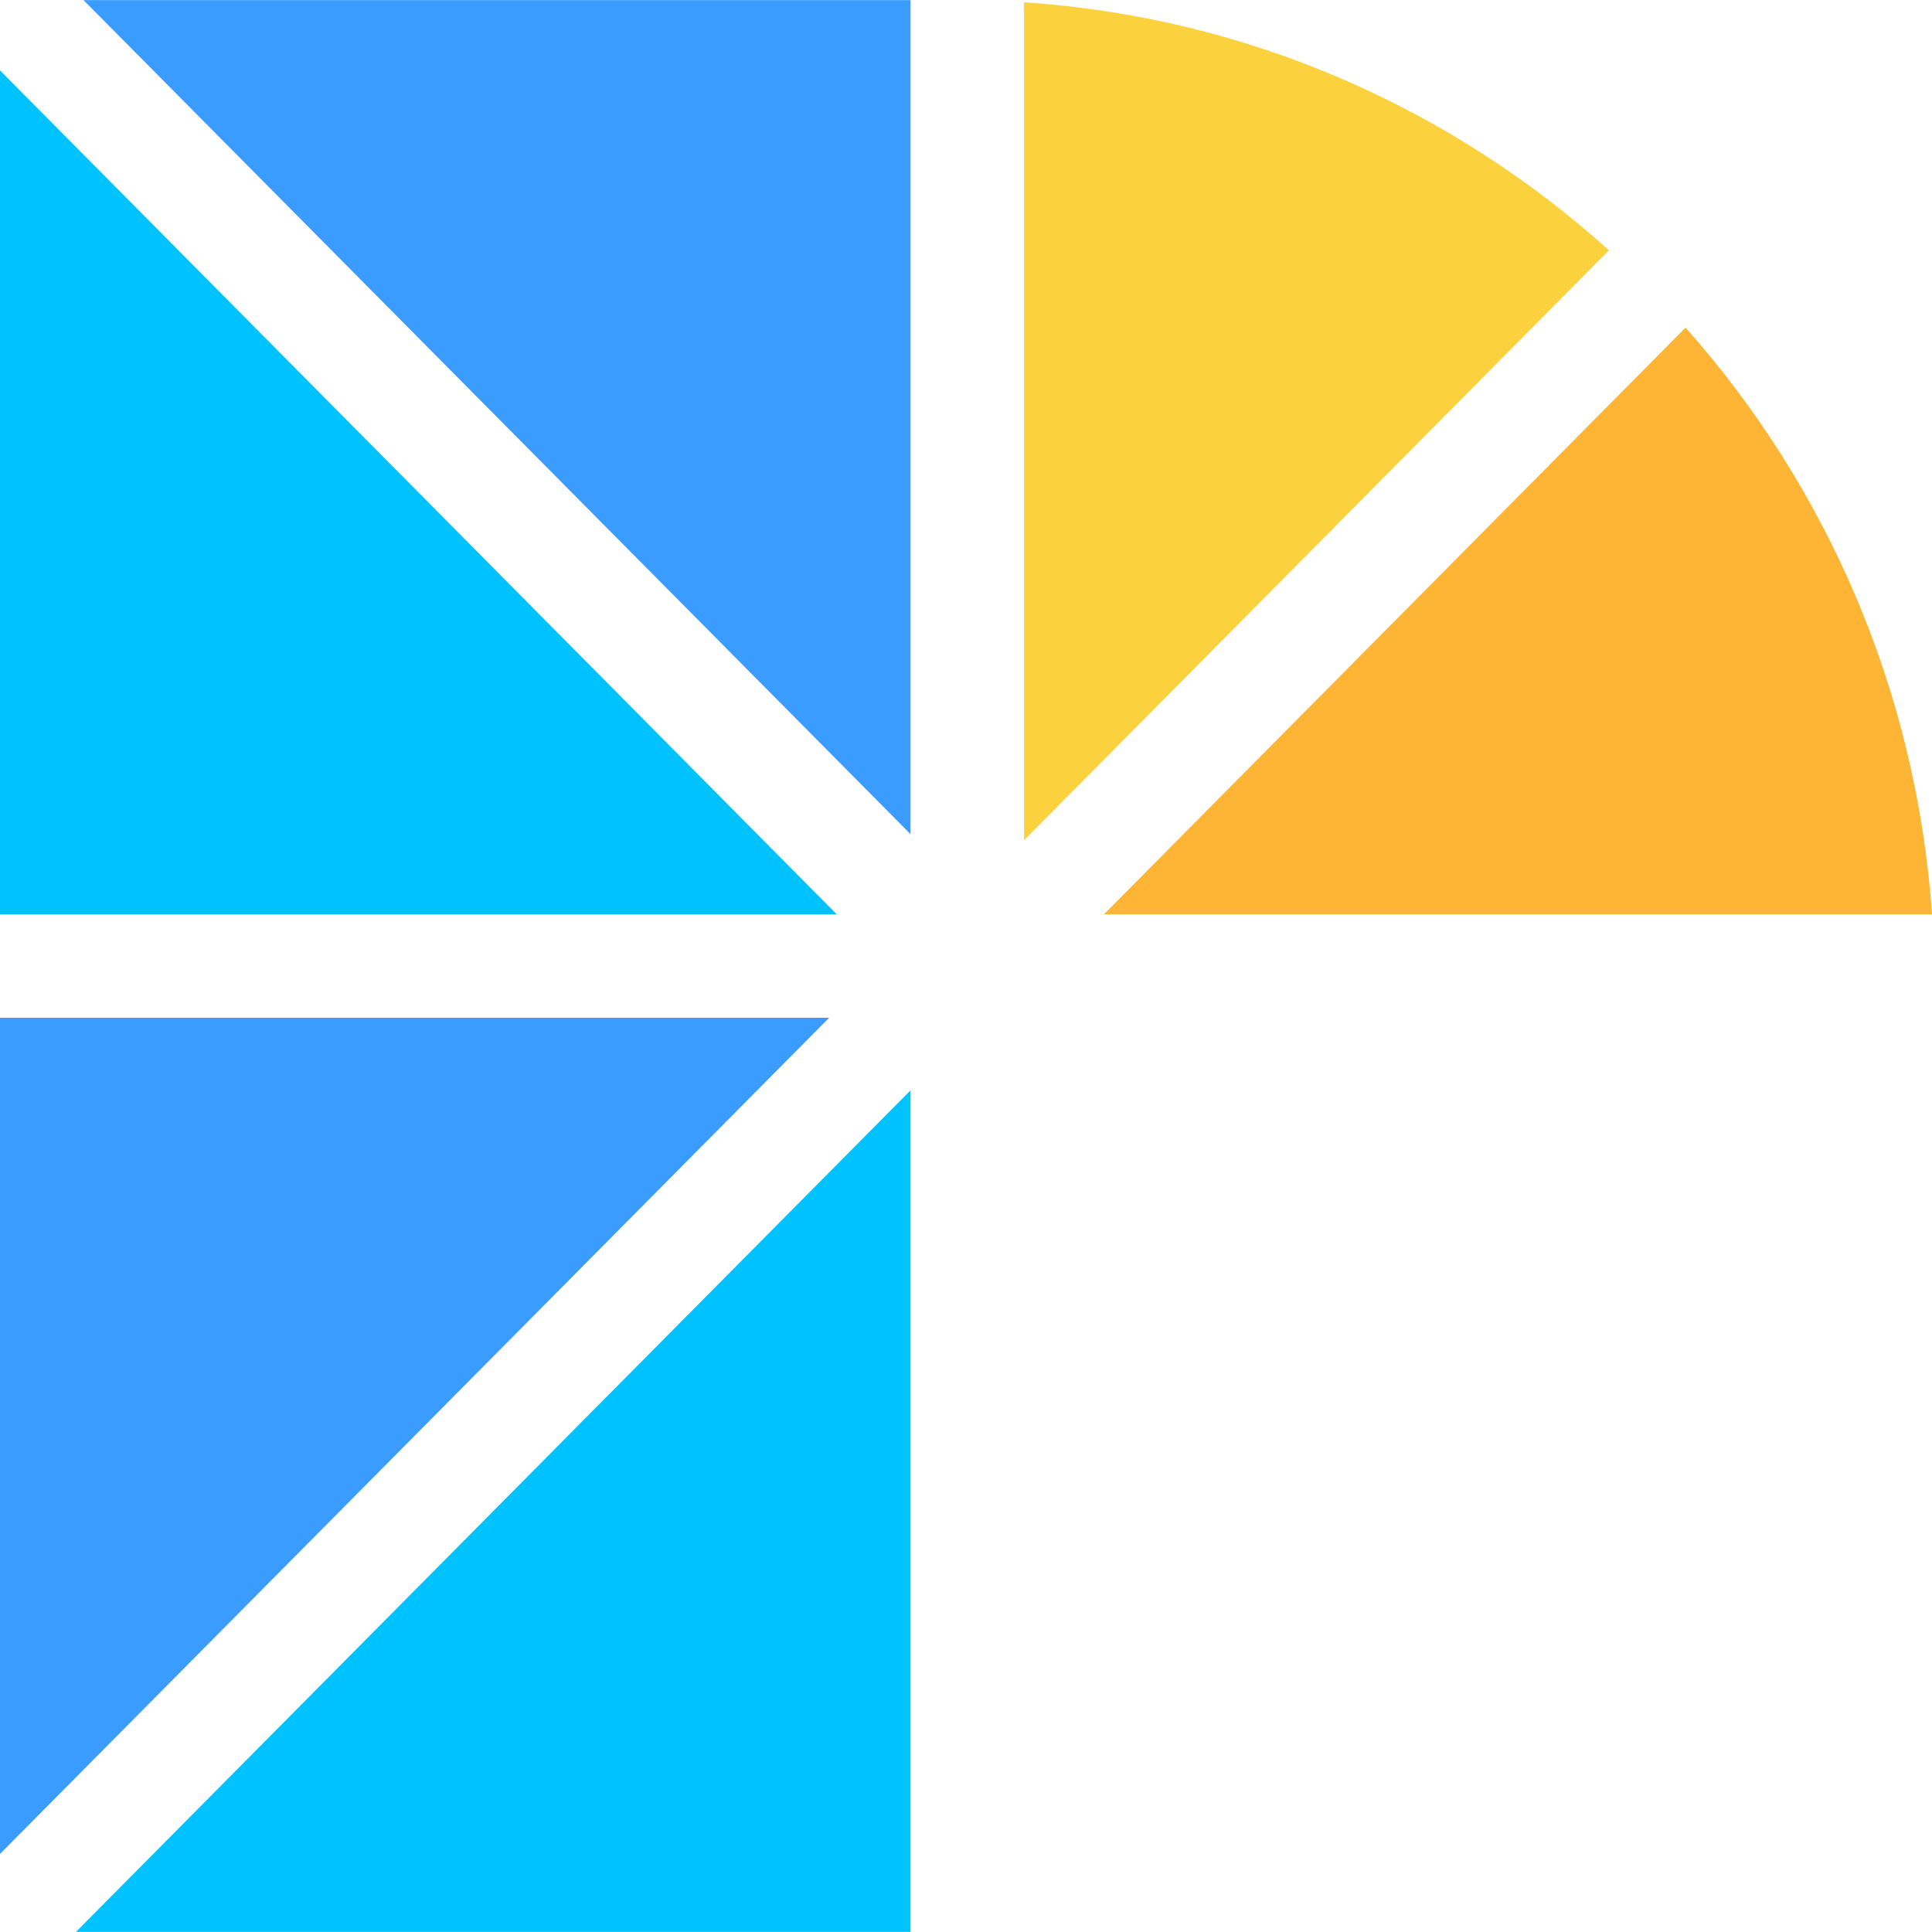
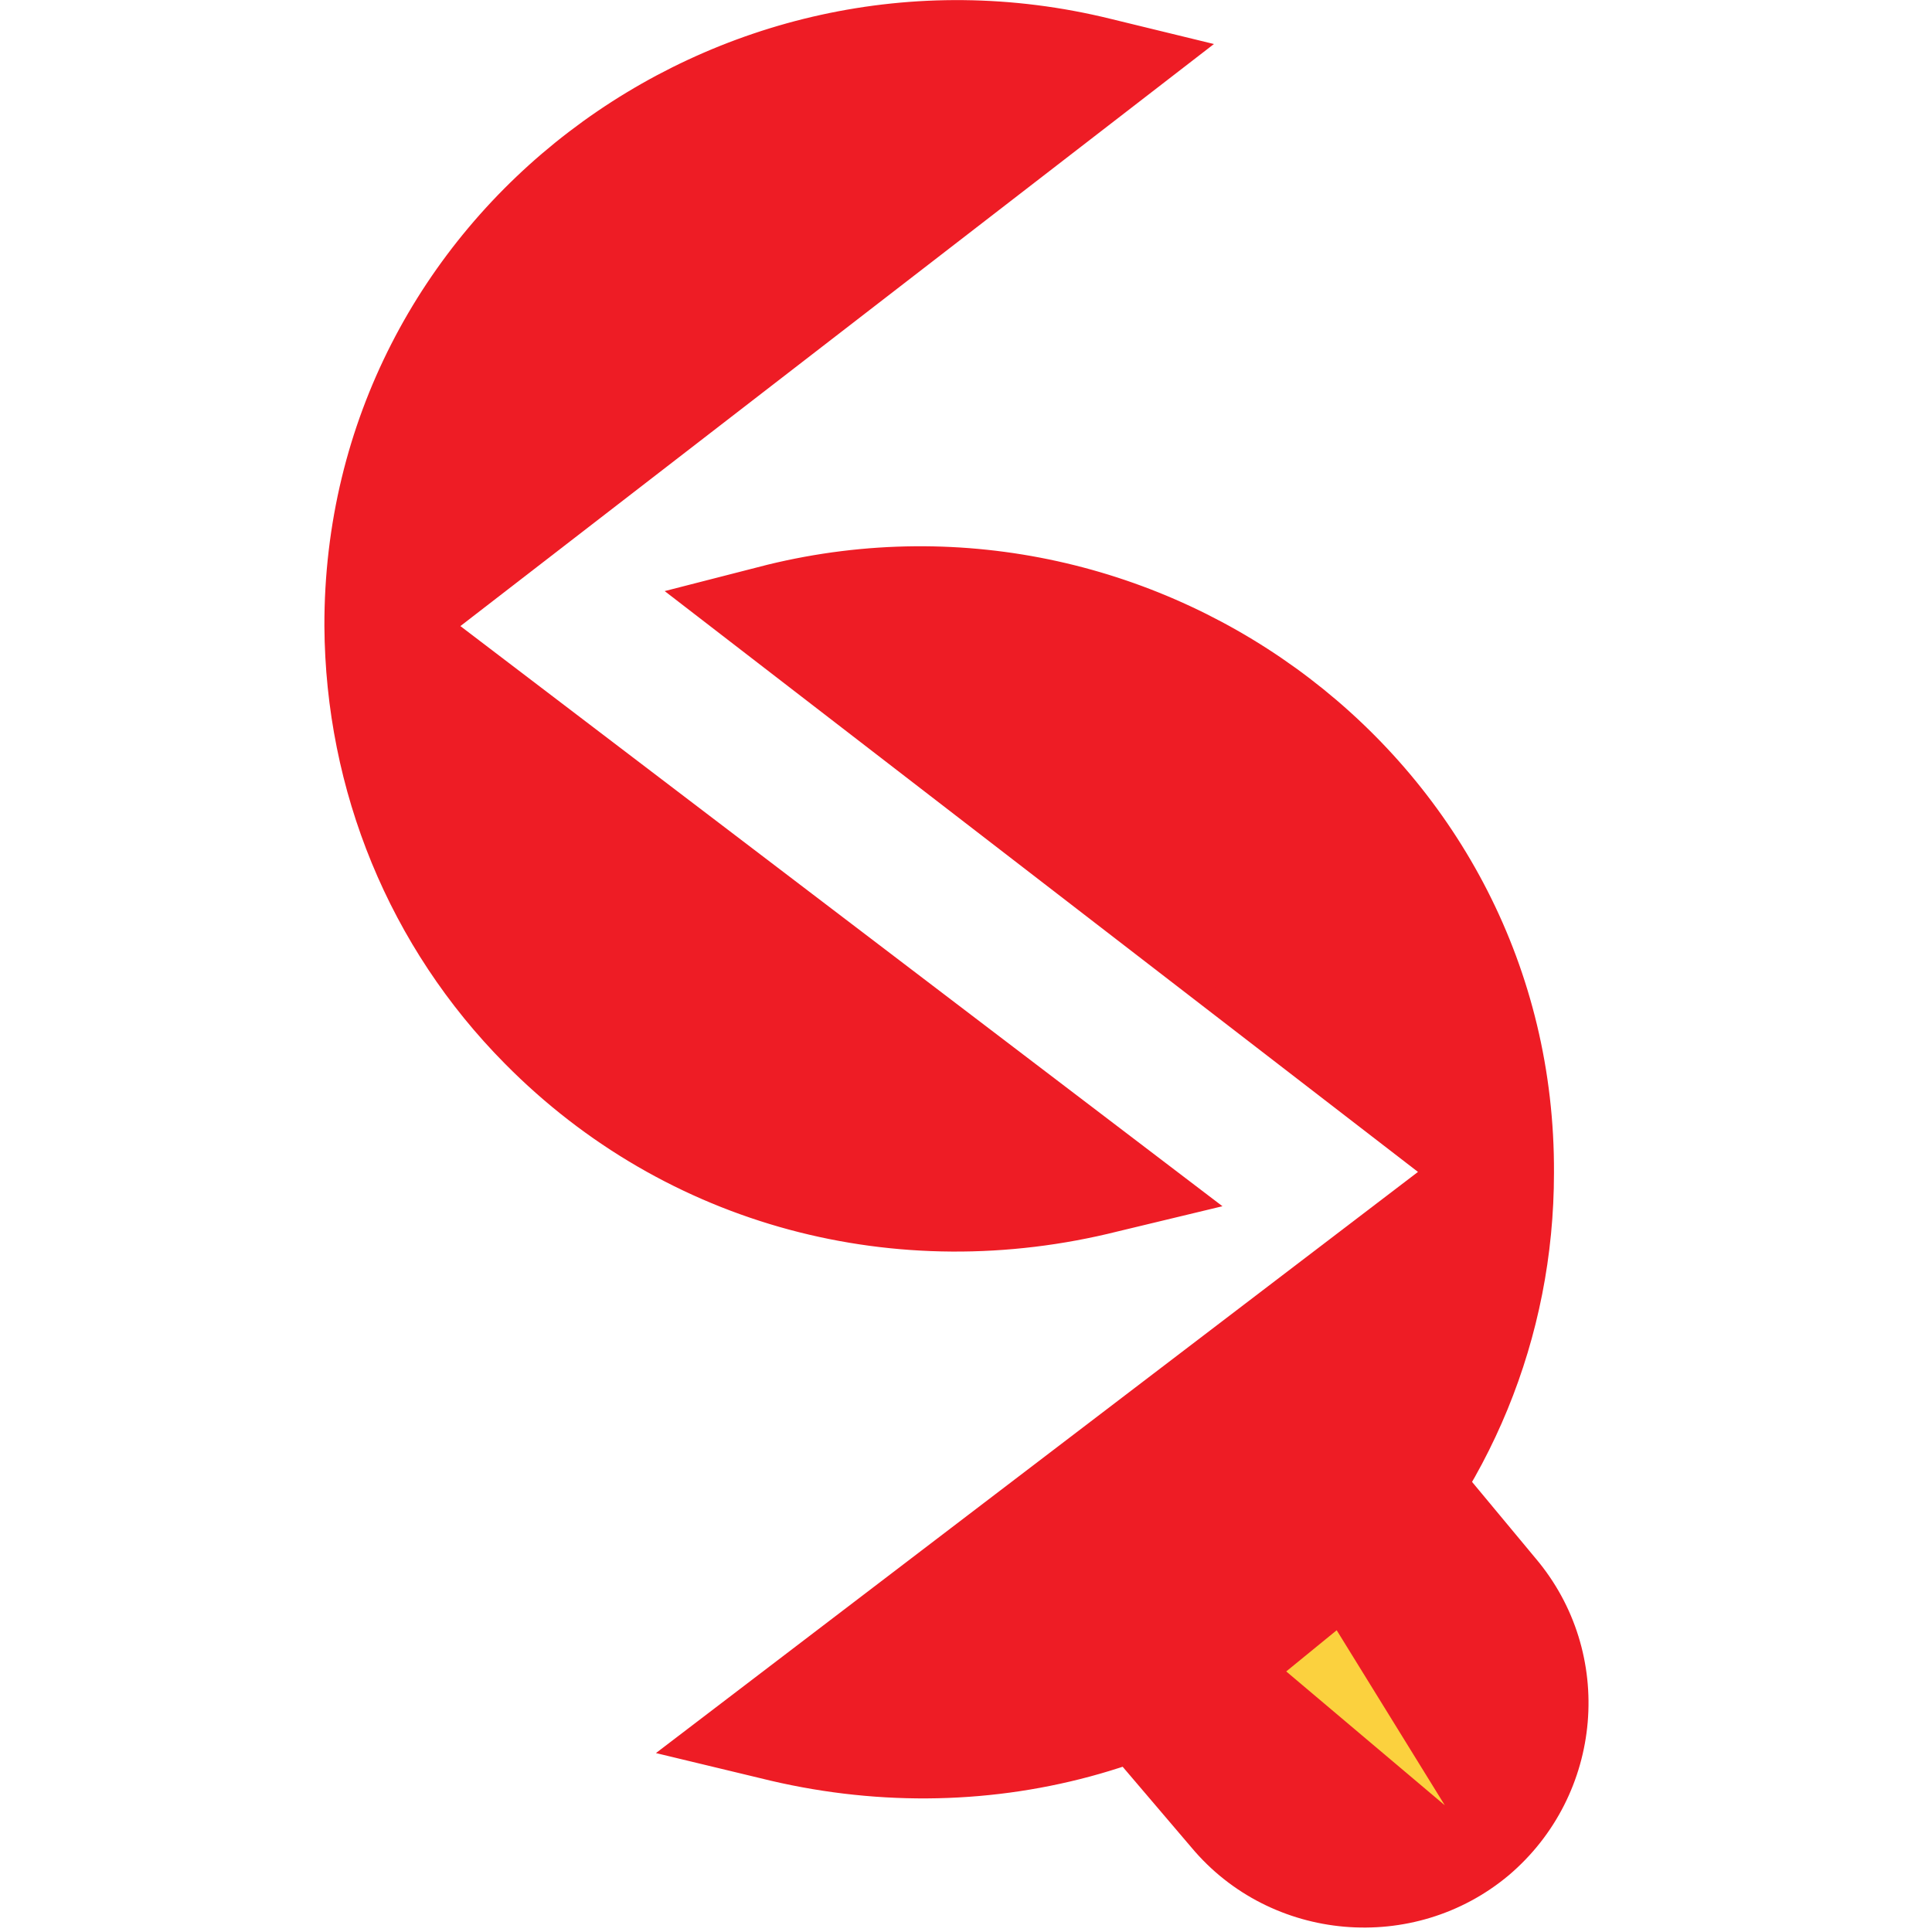
- <svg xmlns="http://www.w3.org/2000/svg" xml:space="preserve" width="11.88mm" height="11.88mm" version="1.1" style="shape-rendering:geometricPrecision; text-rendering:geometricPrecision; image-rendering:optimizeQuality; fill-rule:evenodd; clip-rule:evenodd" viewBox="0 0 113.2 113.19">
+ <svg xmlns="http://www.w3.org/2000/svg" xml:space="preserve" width="17mm" height="17.064mm" version="1.1" style="shape-rendering:geometricPrecision; text-rendering:geometricPrecision; image-rendering:optimizeQuality; fill-rule:evenodd; clip-rule:evenodd" viewBox="0 0 1869 1876">
  <defs>
    <style type="text/css">
   
-     .fil0 {fill:#00C2FF}
-     .fil2 {fill:#00C2FF}
-     .fil1 {fill:#3B9CFF}
-     .fil4 {fill:#FBD13E}
-     .fil3 {fill:#FEB434}
+     .str0 {stroke:#EE1C25;stroke-width:21.983}
+     .fil0 {fill:none}
+     .fil1 {fill:#EE1C25}
+     .fil2 {fill:#FBD13E}
   
  </style>
  </defs>
  <g id="Layer_x0020_1">
-     <g id="_1992367409360">
-       <polygon class="fil0" points="53.35,63.88 53.35,113.19 4.45,113.19 " />
-       <polygon class="fil1" points="-0,59.63 48.58,59.63 -0,108.62 " />
-       <polygon class="fil2" points="49.03,53.57 -0,53.57 -0,4.12 " />
-       <polygon class="fil1" points="4.89,0 53.35,0 53.35,48.87 " />
-       <path class="fil3" d="M98.76 19.19c8.22,9.25 13.52,21.21 14.44,34.38l-48.52 0 34.08 -34.38z" />
-       <path class="fil4" d="M94.27 14.66l-34.27 34.57 0 -49.1c13.13,0.87 25.05,6.22 34.27,14.53z" />
+     <rect class="fil0" y="7" width="1869" height="1869" />
+     <g id="_616773944">
+       <path class="fil1 str0" d="M429 608l733 558 -79 19c-211,53 -431,-4 -585,-160 -110,-111 -171,-260 -172,-417 -1,-392 373,-672 750,-579l78 19 -725 560z" />
+       <path class="fil1 str0" d="M1395 1138l-725 -559 78 -20c377,-92 752,188 750,580 0,157 -61,305 -171,417 -154,156 -374,213 -586,160l-79 -19 733 -559z" />
+       <path class="fil1" d="M1422 1430l69 83c78,92 66,230 -26,308l0 0c-92,77 -231,65 -308,-27l-75 -88c150,-48 261,-142 340,-276z" />
+       <polygon class="fil2" points="1249,1623 1403,1753 1298,1583 " />
    </g>
  </g>
</svg>
